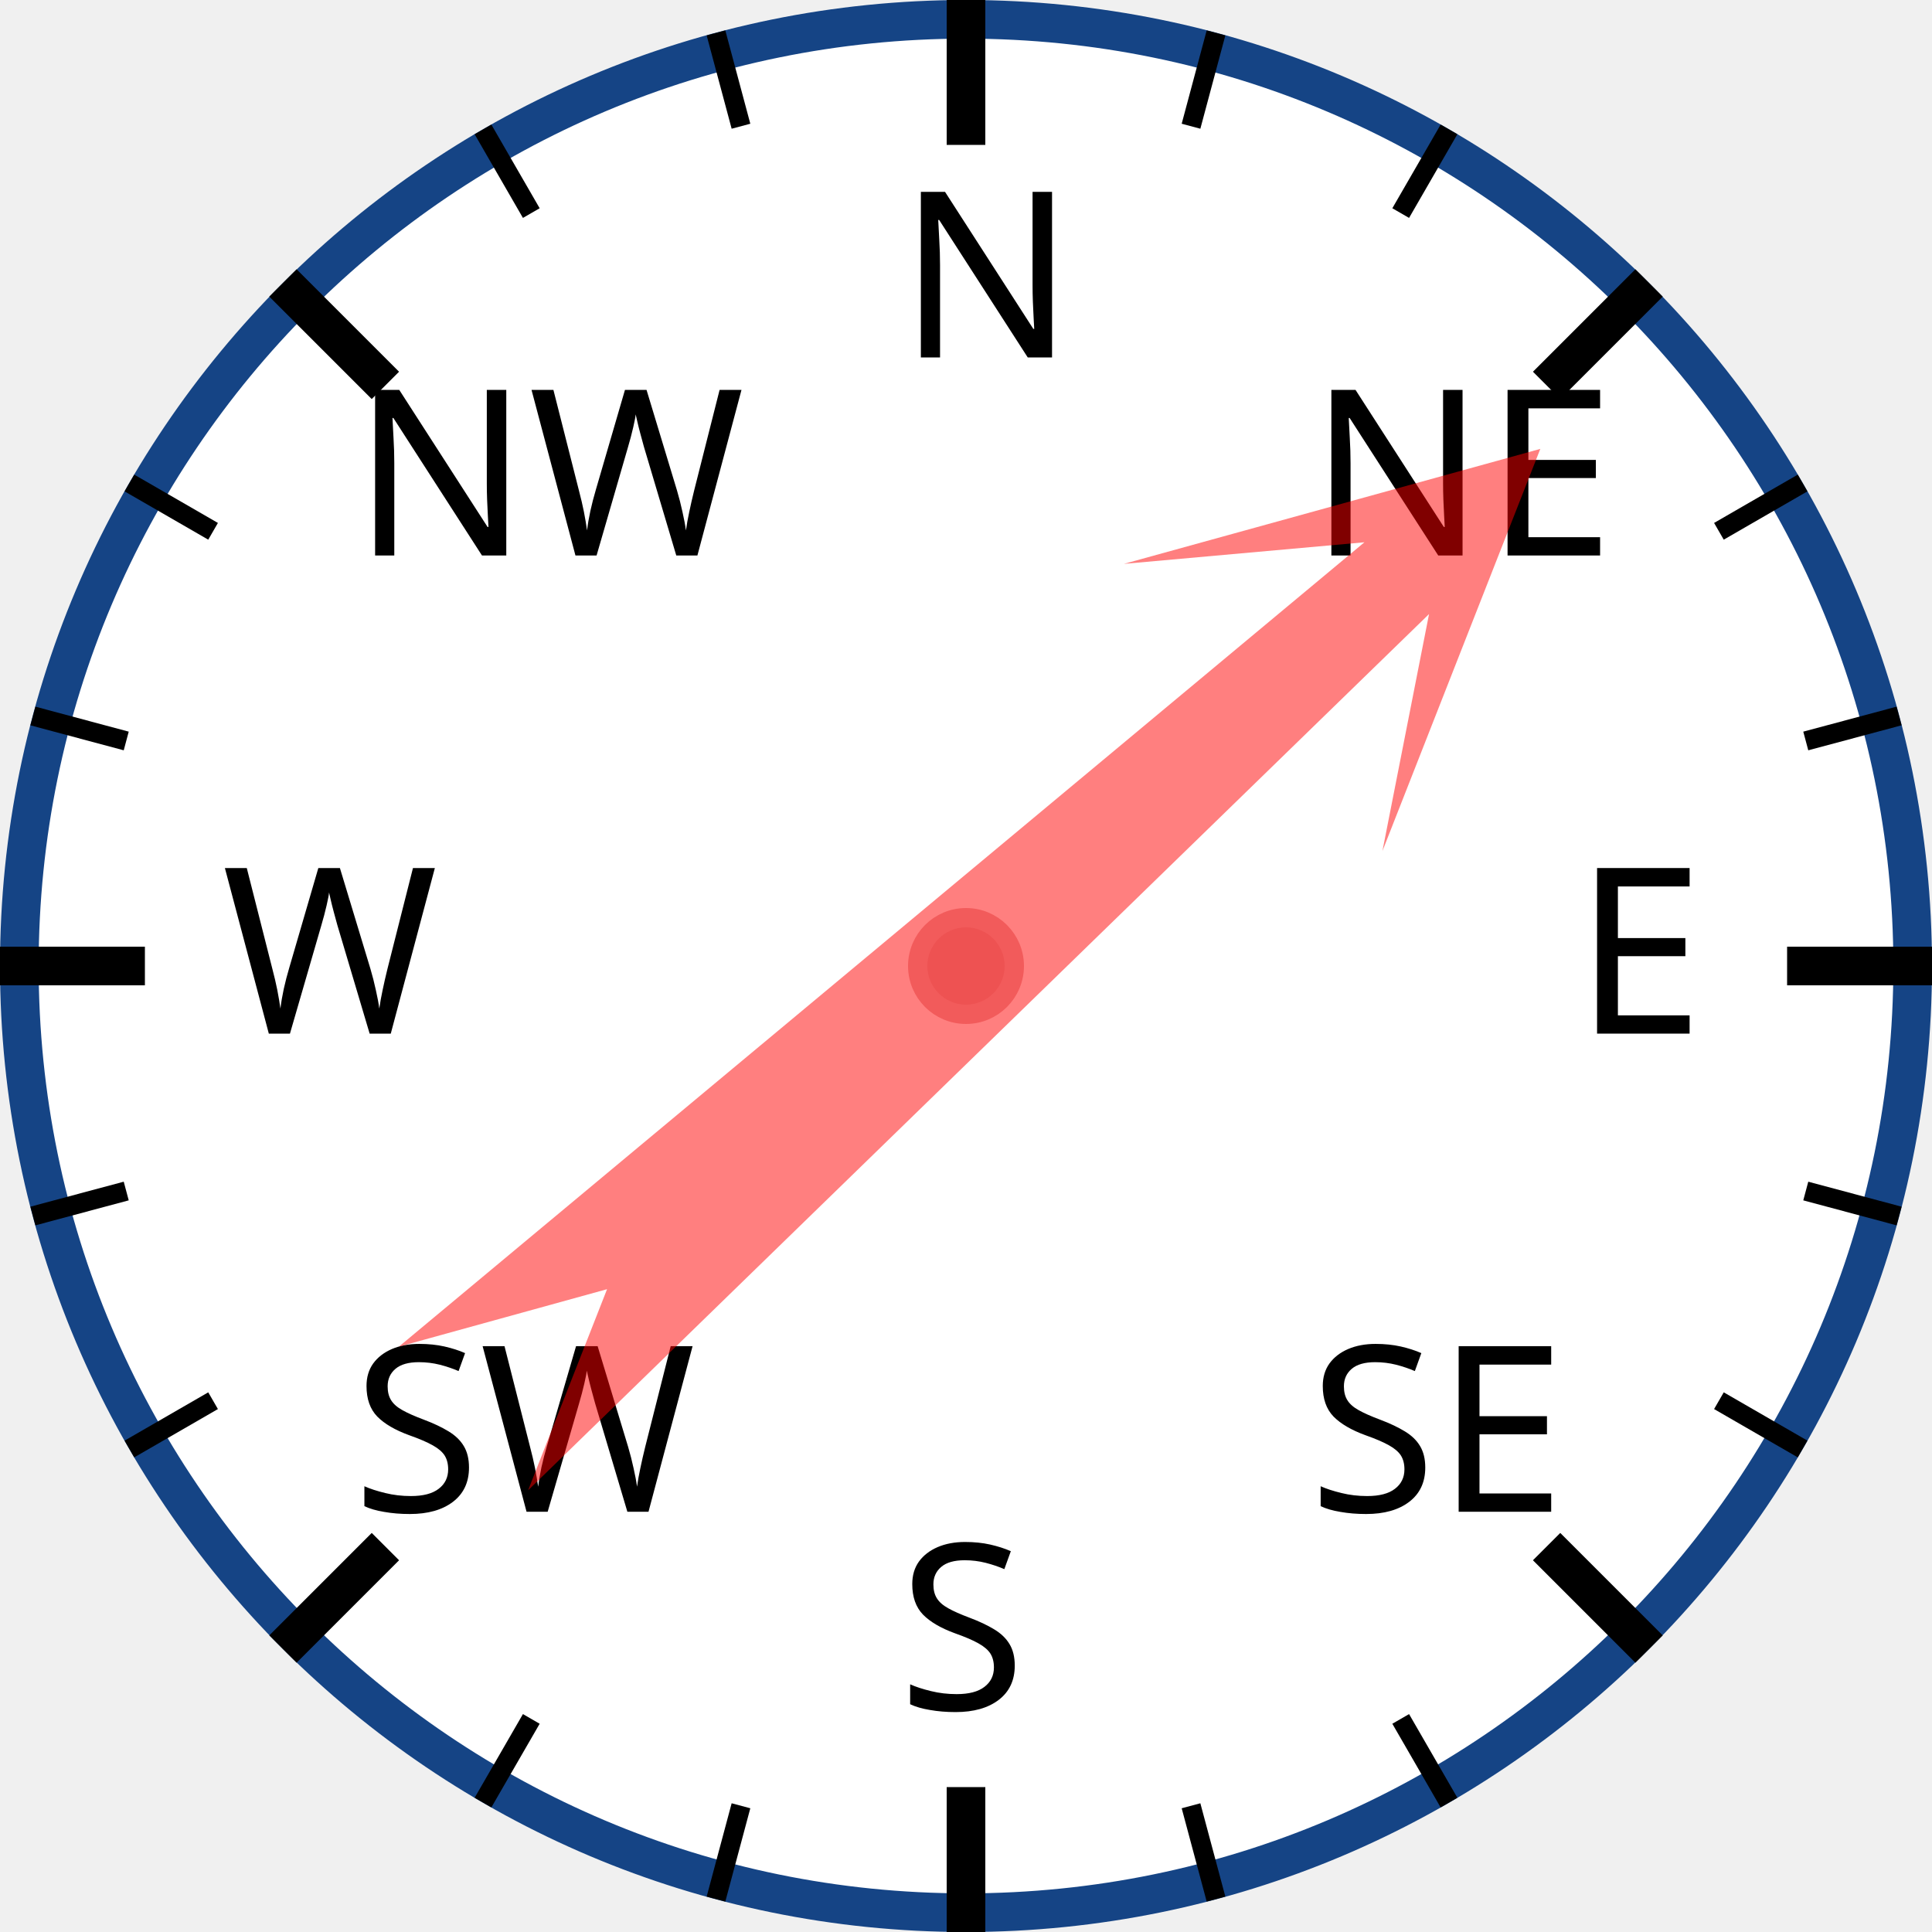
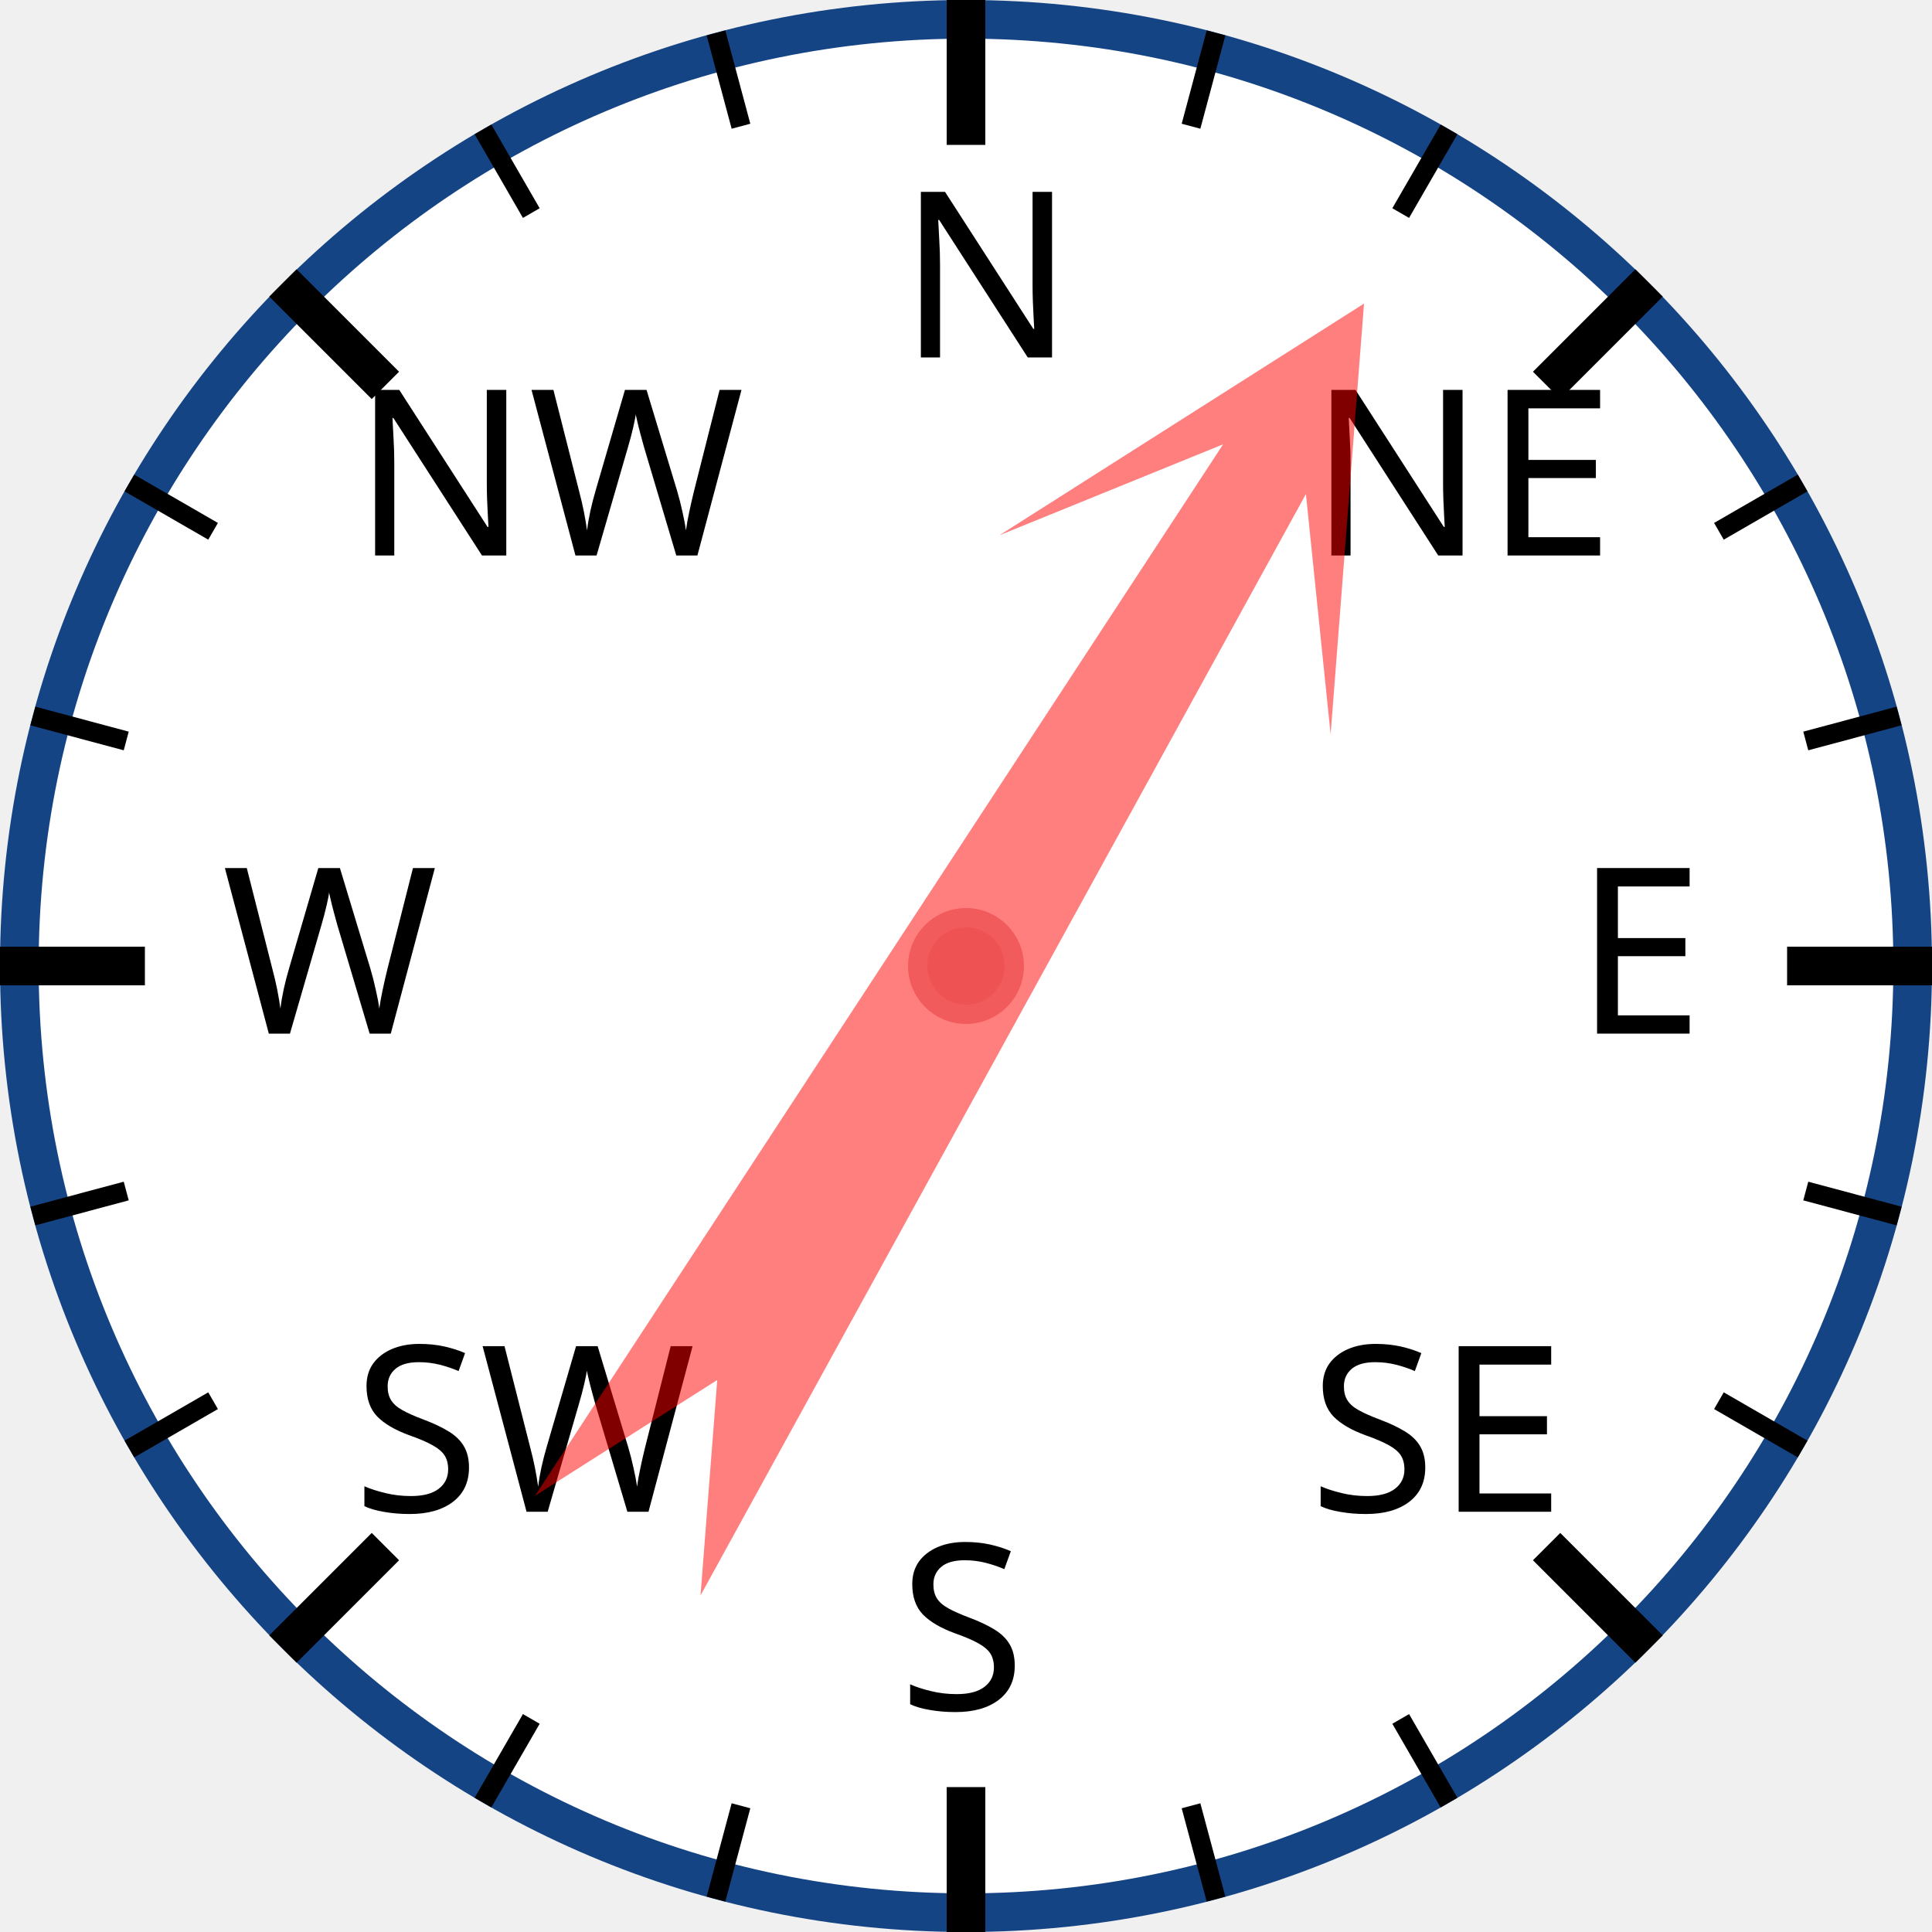
<svg xmlns="http://www.w3.org/2000/svg" width="120px" height="120px" viewBox="0 0 200 200">
  <circle cx="100" cy="100" r="98" style="fill: white; stroke: #154485; stroke-width: 4;" />
  <text x="93.0" y="37.0" style="font-family: sans-serif; font-size: 18pt;">N</text>
  <line x1="100.0" y1="0.0" x2="100.0" y2="15.0" style="stroke: black; stroke-width: 4;" />
  <line x1="74.118" y1="3.407" x2="76.706" y2="13.067" style="stroke: black; stroke-width: 2;" />
  <line x1="50" y1="13.397" x2="55" y2="22.058" style="stroke: black; stroke-width: 2;" />
  <text x="36.503" y="57.503" style="font-family: sans-serif; font-size: 18pt;">NW</text>
  <line x1="29.289" y1="29.289" x2="39.896" y2="39.896" style="stroke: black; stroke-width: 4;" />
  <line x1="13.397" y1="50" x2="22.058" y2="55" style="stroke: black; stroke-width: 2;" />
  <line x1="3.407" y1="74.118" x2="13.067" y2="76.706" style="stroke: black; stroke-width: 2;" />
  <text x="23.0" y="107.0" style="font-family: sans-serif; font-size: 18pt;">W</text>
  <line x1="0.0" y1="100.0" x2="15.0" y2="100.0" style="stroke: black; stroke-width: 4;" />
  <line x1="3.407" y1="125.882" x2="13.067" y2="123.294" style="stroke: black; stroke-width: 2;" />
  <line x1="13.397" y1="150" x2="22.058" y2="145" style="stroke: black; stroke-width: 2;" />
  <text x="36.503" y="156.497" style="font-family: sans-serif; font-size: 18pt;">SW</text>
  <line x1="29.289" y1="170.711" x2="39.896" y2="160.104" style="stroke: black; stroke-width: 4;" />
  <line x1="50" y1="186.603" x2="55" y2="177.942" style="stroke: black; stroke-width: 2;" />
  <line x1="74.118" y1="196.593" x2="76.706" y2="186.933" style="stroke: black; stroke-width: 2;" />
  <text x="93" y="177.0" style="font-family: sans-serif; font-size: 18pt;">S</text>
  <line x1="100" y1="200.0" x2="100" y2="185.0" style="stroke: black; stroke-width: 4;" />
  <line x1="125.882" y1="196.593" x2="123.294" y2="186.933" style="stroke: black; stroke-width: 2;" />
  <line x1="150.0" y1="186.603" x2="145.0" y2="177.942" style="stroke: black; stroke-width: 2;" />
  <text x="135.497" y="156.497" style="font-family: sans-serif; font-size: 18pt;">SE</text>
  <line x1="170.711" y1="170.711" x2="160.104" y2="160.104" style="stroke: black; stroke-width: 4;" />
  <line x1="186.603" y1="150" x2="177.942" y2="145" style="stroke: black; stroke-width: 2;" />
  <line x1="196.593" y1="125.882" x2="186.933" y2="123.294" style="stroke: black; stroke-width: 2;" />
  <text x="163.0" y="107" style="font-family: sans-serif; font-size: 18pt;">E</text>
  <line x1="200.0" y1="100" x2="185.0" y2="100" style="stroke: black; stroke-width: 4;" />
  <line x1="196.593" y1="74.118" x2="186.933" y2="76.706" style="stroke: black; stroke-width: 2;" />
  <line x1="186.603" y1="50" x2="177.942" y2="55" style="stroke: black; stroke-width: 2;" />
  <text x="135.497" y="57.503" style="font-family: sans-serif; font-size: 18pt;">NE</text>
  <line x1="170.711" y1="29.289" x2="160.104" y2="39.896" style="stroke: black; stroke-width: 4;" />
  <line x1="150" y1="13.397" x2="145" y2="22.058" style="stroke: black; stroke-width: 2;" />
  <line x1="125.882" y1="3.407" x2="123.294" y2="13.067" style="stroke: black; stroke-width: 2;" />
-   <polygon points="100 20 120 60 105 40 110 170 100 150 90 170 95 40 80 60" style="fill: red; fill-opacity: 0.5;" transform="rotate(48,100,100)" />
+   <polygon points="100 20 120 60 105 40 110 170 100 150 90 170 95 40 80 60" style="fill: red; fill-opacity: 0.5;" transform="rotate(31,100,100)" />
  <circle cx="100" cy="100" r="5" style="fill: #EE5252; stroke: #F25B5B; stroke-width: 2;" />
</svg>
